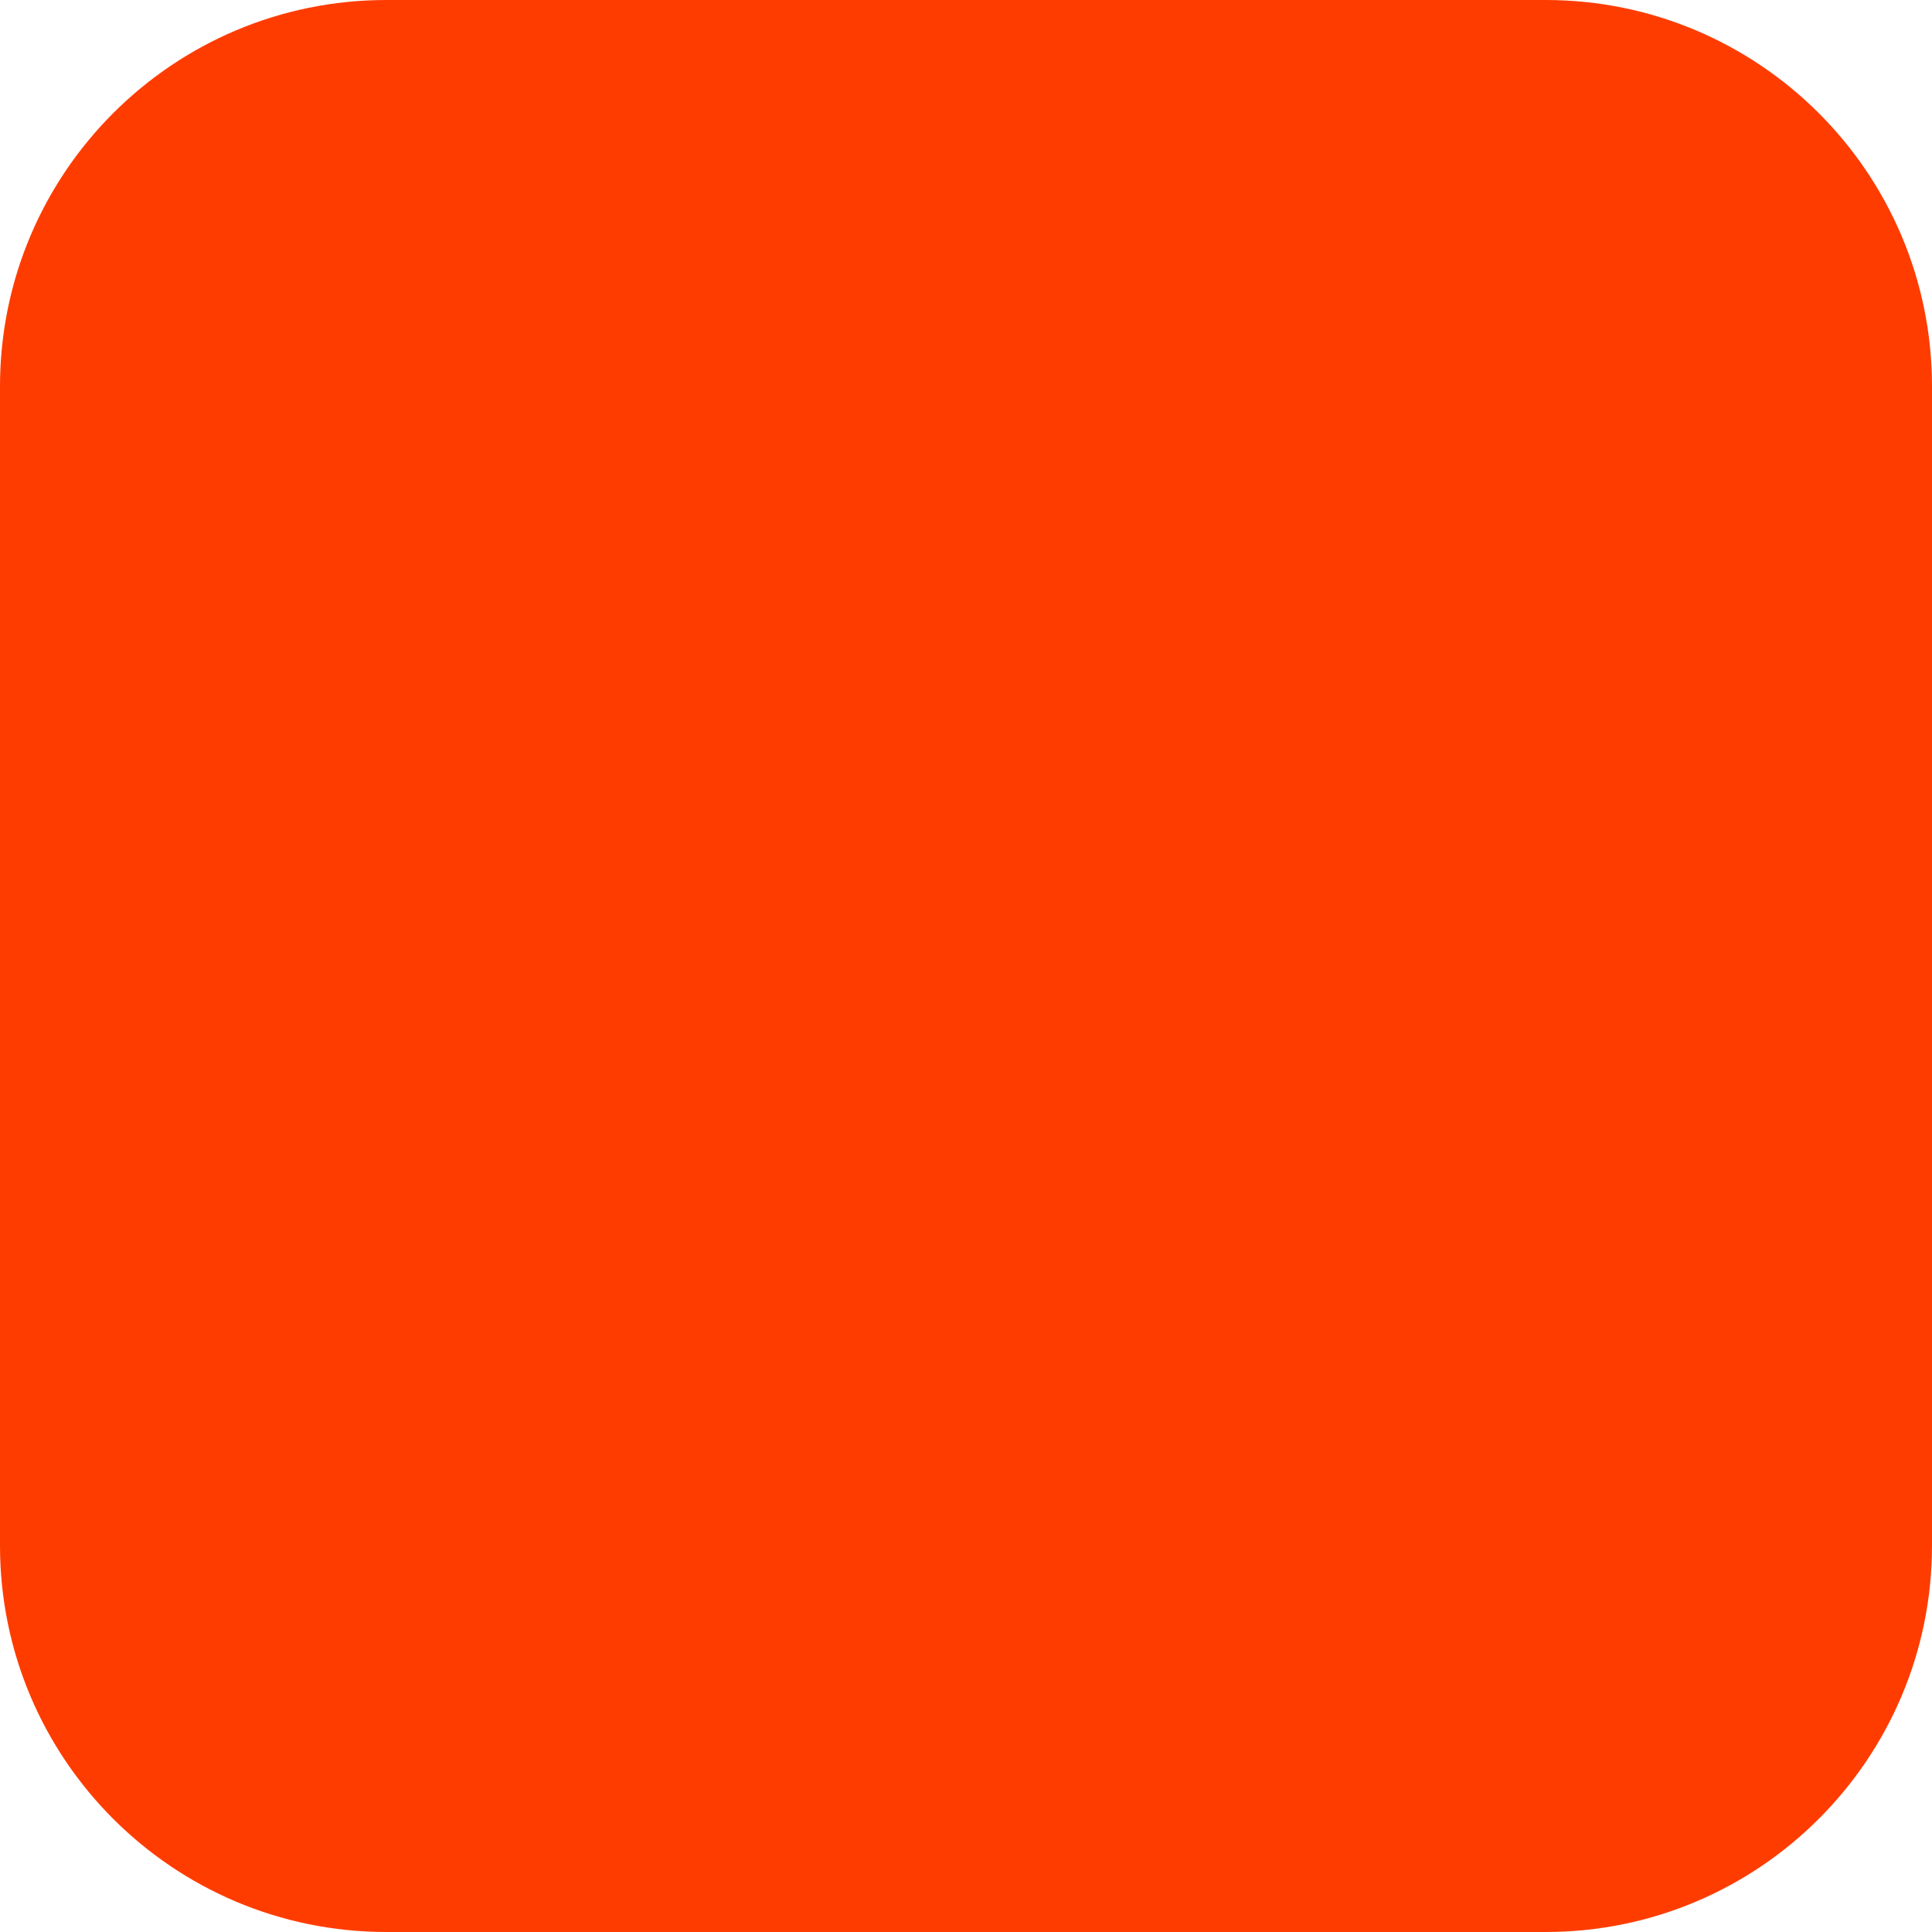
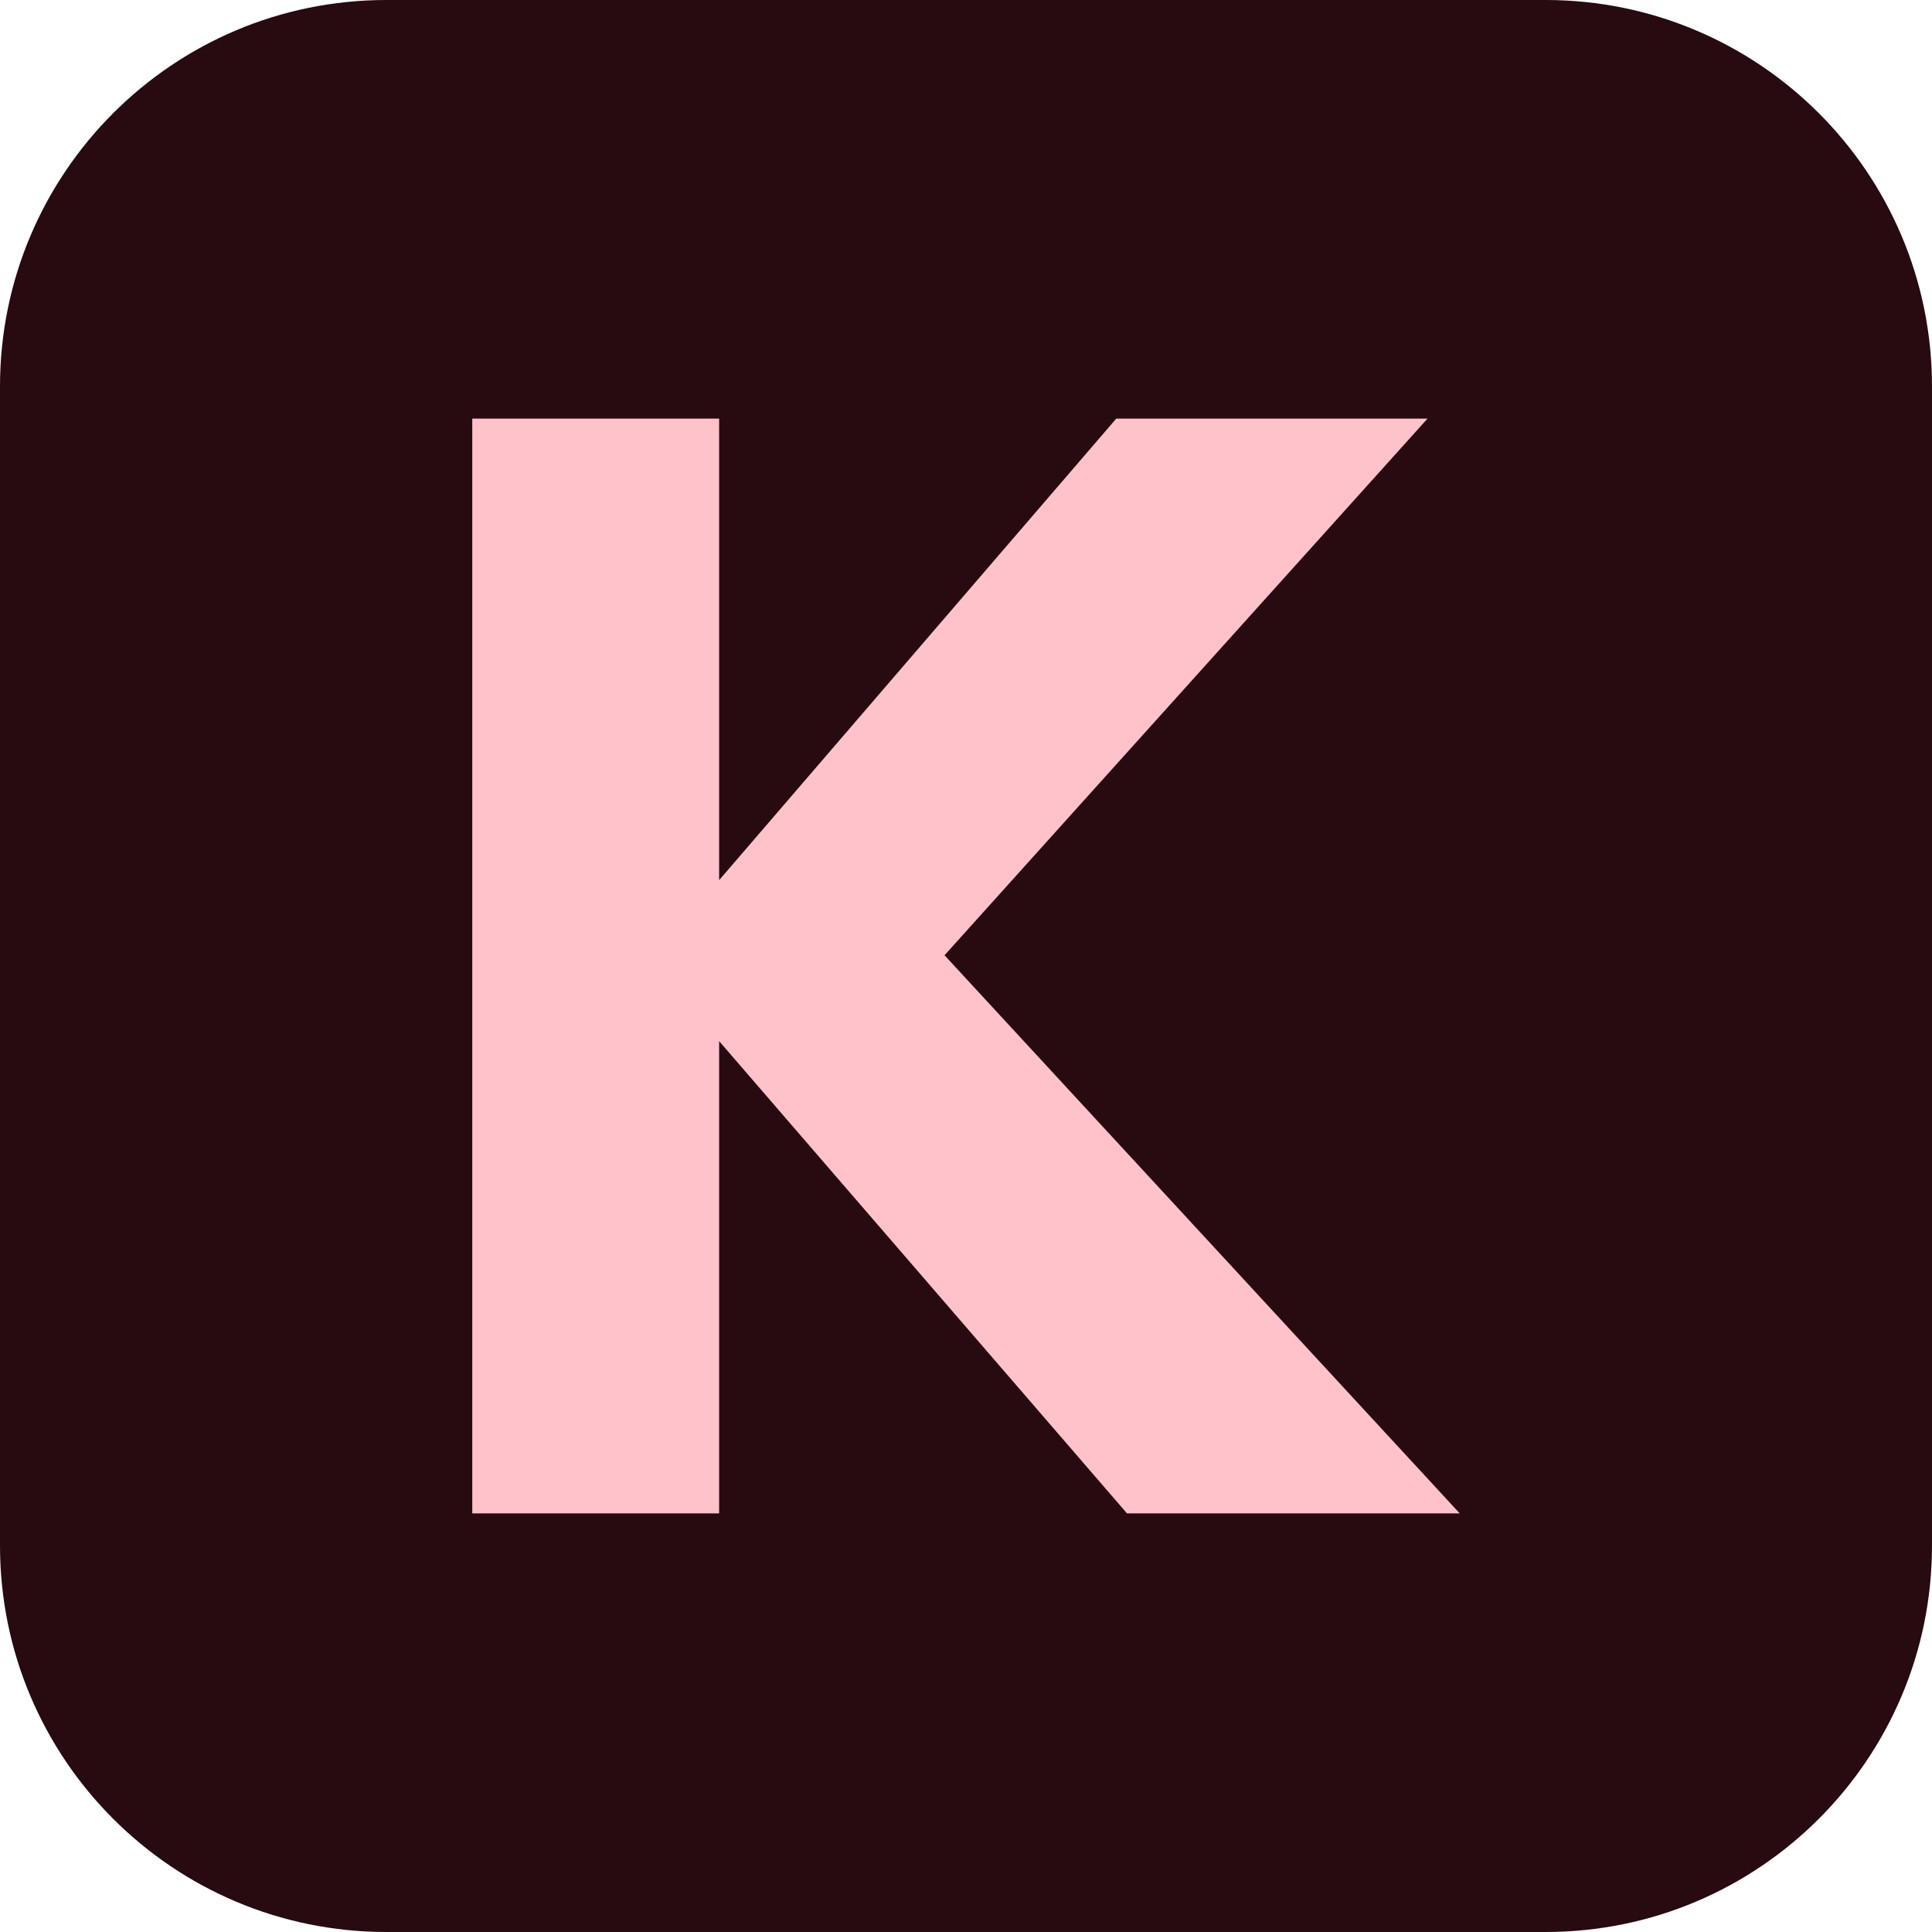
<svg xmlns="http://www.w3.org/2000/svg" width="180" height="180" viewBox="0 0 180 180" fill="none">
-   <rect width="180" height="180" rx="36" fill="#FF3C00" />
+   <rect width="180" height="180" rx="36" fill="#270b10" />
+   <path d="M44 39h23v43l37-43h29L88 89l48 52h-31L67 97v44H44V39Z" fill="#ffc2ca" />
</svg>
